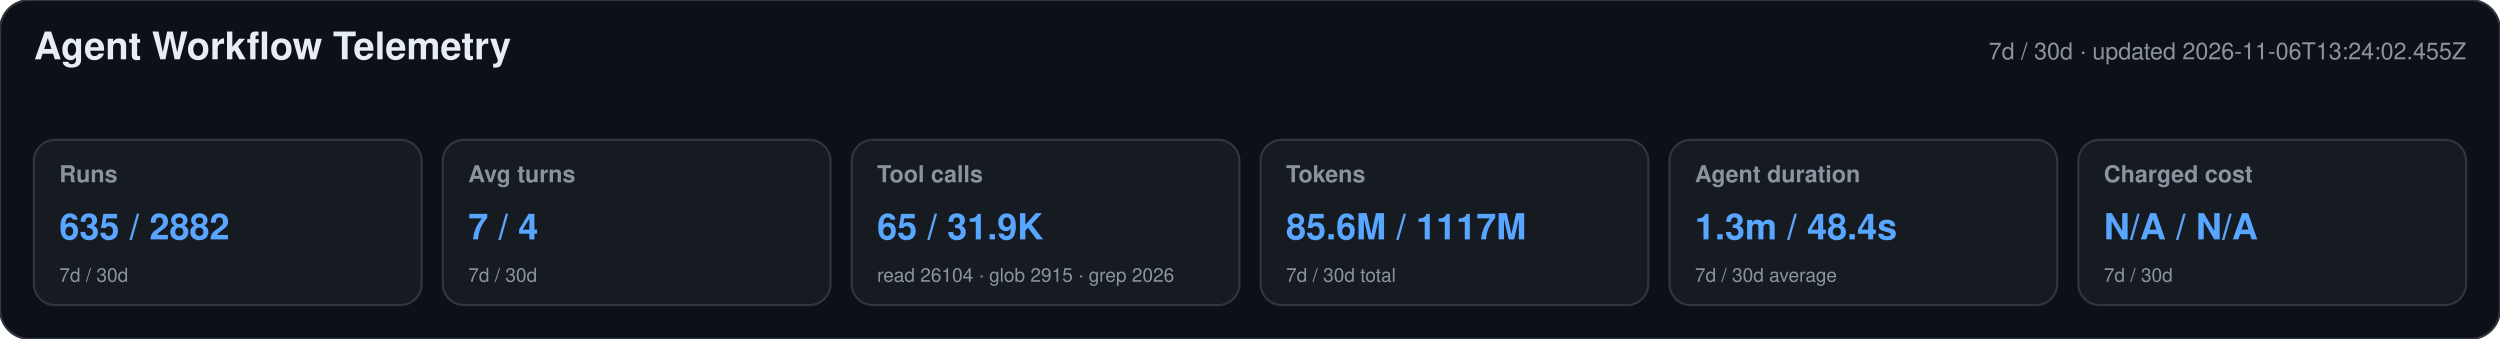
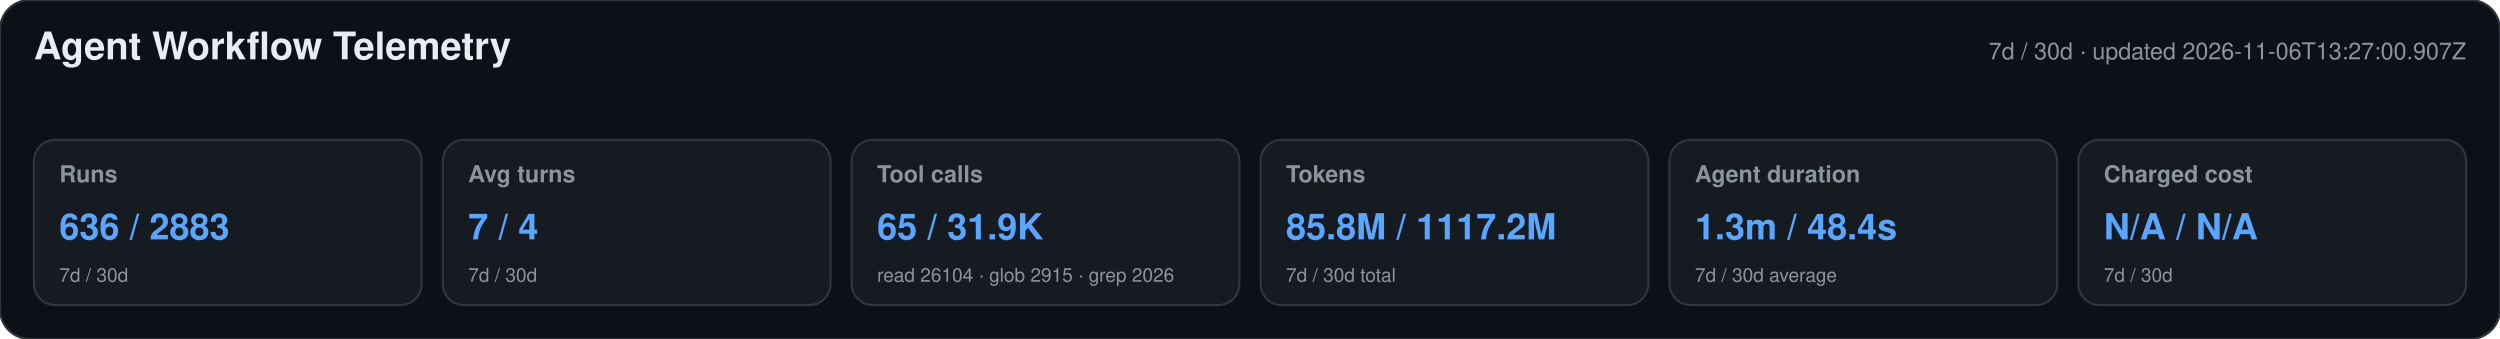
<svg xmlns="http://www.w3.org/2000/svg" width="1180" height="160" viewBox="0 0 1180 160" role="img" aria-labelledby="title desc">
  <style>text{font-family:-apple-system,BlinkMacSystemFont,"Segoe UI",Helvetica,Arial,sans-serif}.heading{font-size:18px;font-weight:650;fill:#e6edf3}.meta,.label,.secondary{fill:#8b949e}.meta,.label{font-size:11px}.label{font-weight:600}.primary{font-size:17px;font-weight:700;fill:#58a6ff}.secondary{font-size:9px}</style>
  <rect width="1180" height="160" rx="14" fill="#0d1117" stroke="#30363d" />
  <text x="16" y="28" class="heading">Agent Workflow Telemetry</text>
-   <text x="1164" y="28" text-anchor="end" class="meta">7d / 30d · updated 2026-11-06T13:24:02.455Z</text>
+   <text x="1164" y="28" text-anchor="end" class="meta">7d / 30d · updated 2026-11-06T13:27:00.907Z</text>
  <g>
    <rect x="16" y="66" width="183" height="78" rx="10" fill="#161b22" stroke="#30363d" />
    <text x="28" y="86" class="label">Runs</text>
-     <text x="28" y="113" class="primary">635 / 2882</text>
+     <text x="28" y="113" class="primary">636 / 2883</text>
    <text x="28" y="133" class="secondary">7d / 30d</text>
  </g>
  <g>
    <rect x="209" y="66" width="183" height="78" rx="10" fill="#161b22" stroke="#30363d" />
    <text x="221" y="86" class="label">Avg turns</text>
    <text x="221" y="113" class="primary">7 / 4</text>
    <text x="221" y="133" class="secondary">7d / 30d</text>
  </g>
  <g>
    <rect x="402" y="66" width="183" height="78" rx="10" fill="#161b22" stroke="#30363d" />
    <text x="414" y="86" class="label">Tool calls</text>
    <text x="414" y="113" class="primary">65 / 31.9K</text>
    <text x="414" y="133" class="secondary">read 26104 · glob 2915 · grep 2026</text>
  </g>
  <g>
    <rect x="595" y="66" width="183" height="78" rx="10" fill="#161b22" stroke="#30363d" />
    <text x="607" y="86" class="label">Tokens</text>
-     <text x="607" y="113" class="primary">85.6M / 1117M</text>
+     <text x="607" y="113" class="primary">85.8M / 1117.2M</text>
    <text x="607" y="133" class="secondary">7d / 30d total</text>
  </g>
  <g>
    <rect x="788" y="66" width="183" height="78" rx="10" fill="#161b22" stroke="#30363d" />
    <text x="800" y="86" class="label">Agent duration</text>
    <text x="800" y="113" class="primary">1.3m / 48.4s</text>
    <text x="800" y="133" class="secondary">7d / 30d average</text>
  </g>
  <g>
    <rect x="981" y="66" width="183" height="78" rx="10" fill="#161b22" stroke="#30363d" />
    <text x="993" y="86" class="label">Charged cost</text>
    <text x="993" y="113" class="primary">N/A / N/A</text>
    <text x="993" y="133" class="secondary">7d / 30d</text>
  </g>
</svg>
